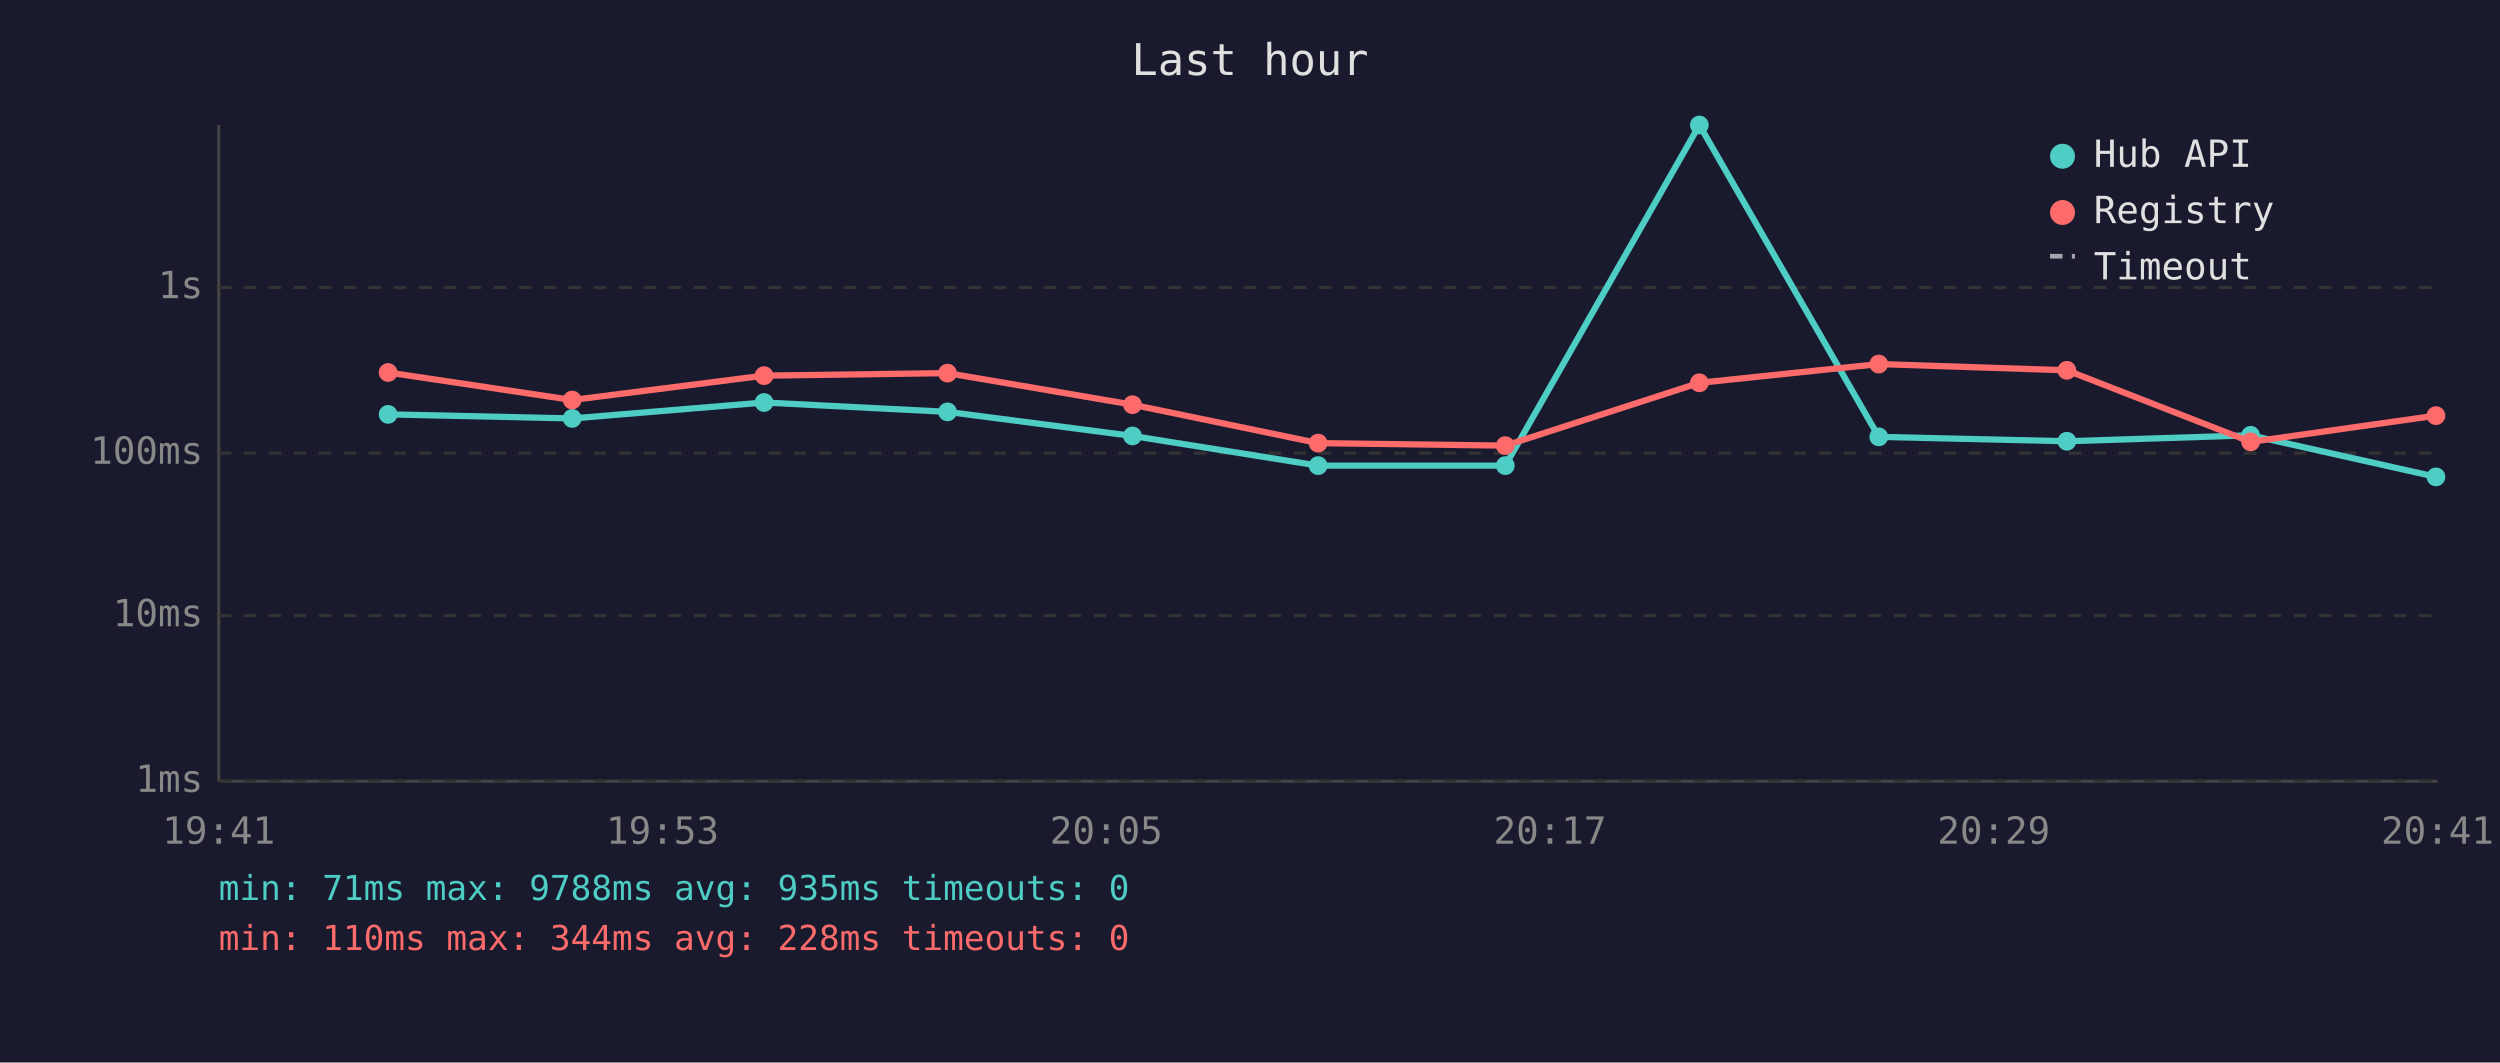
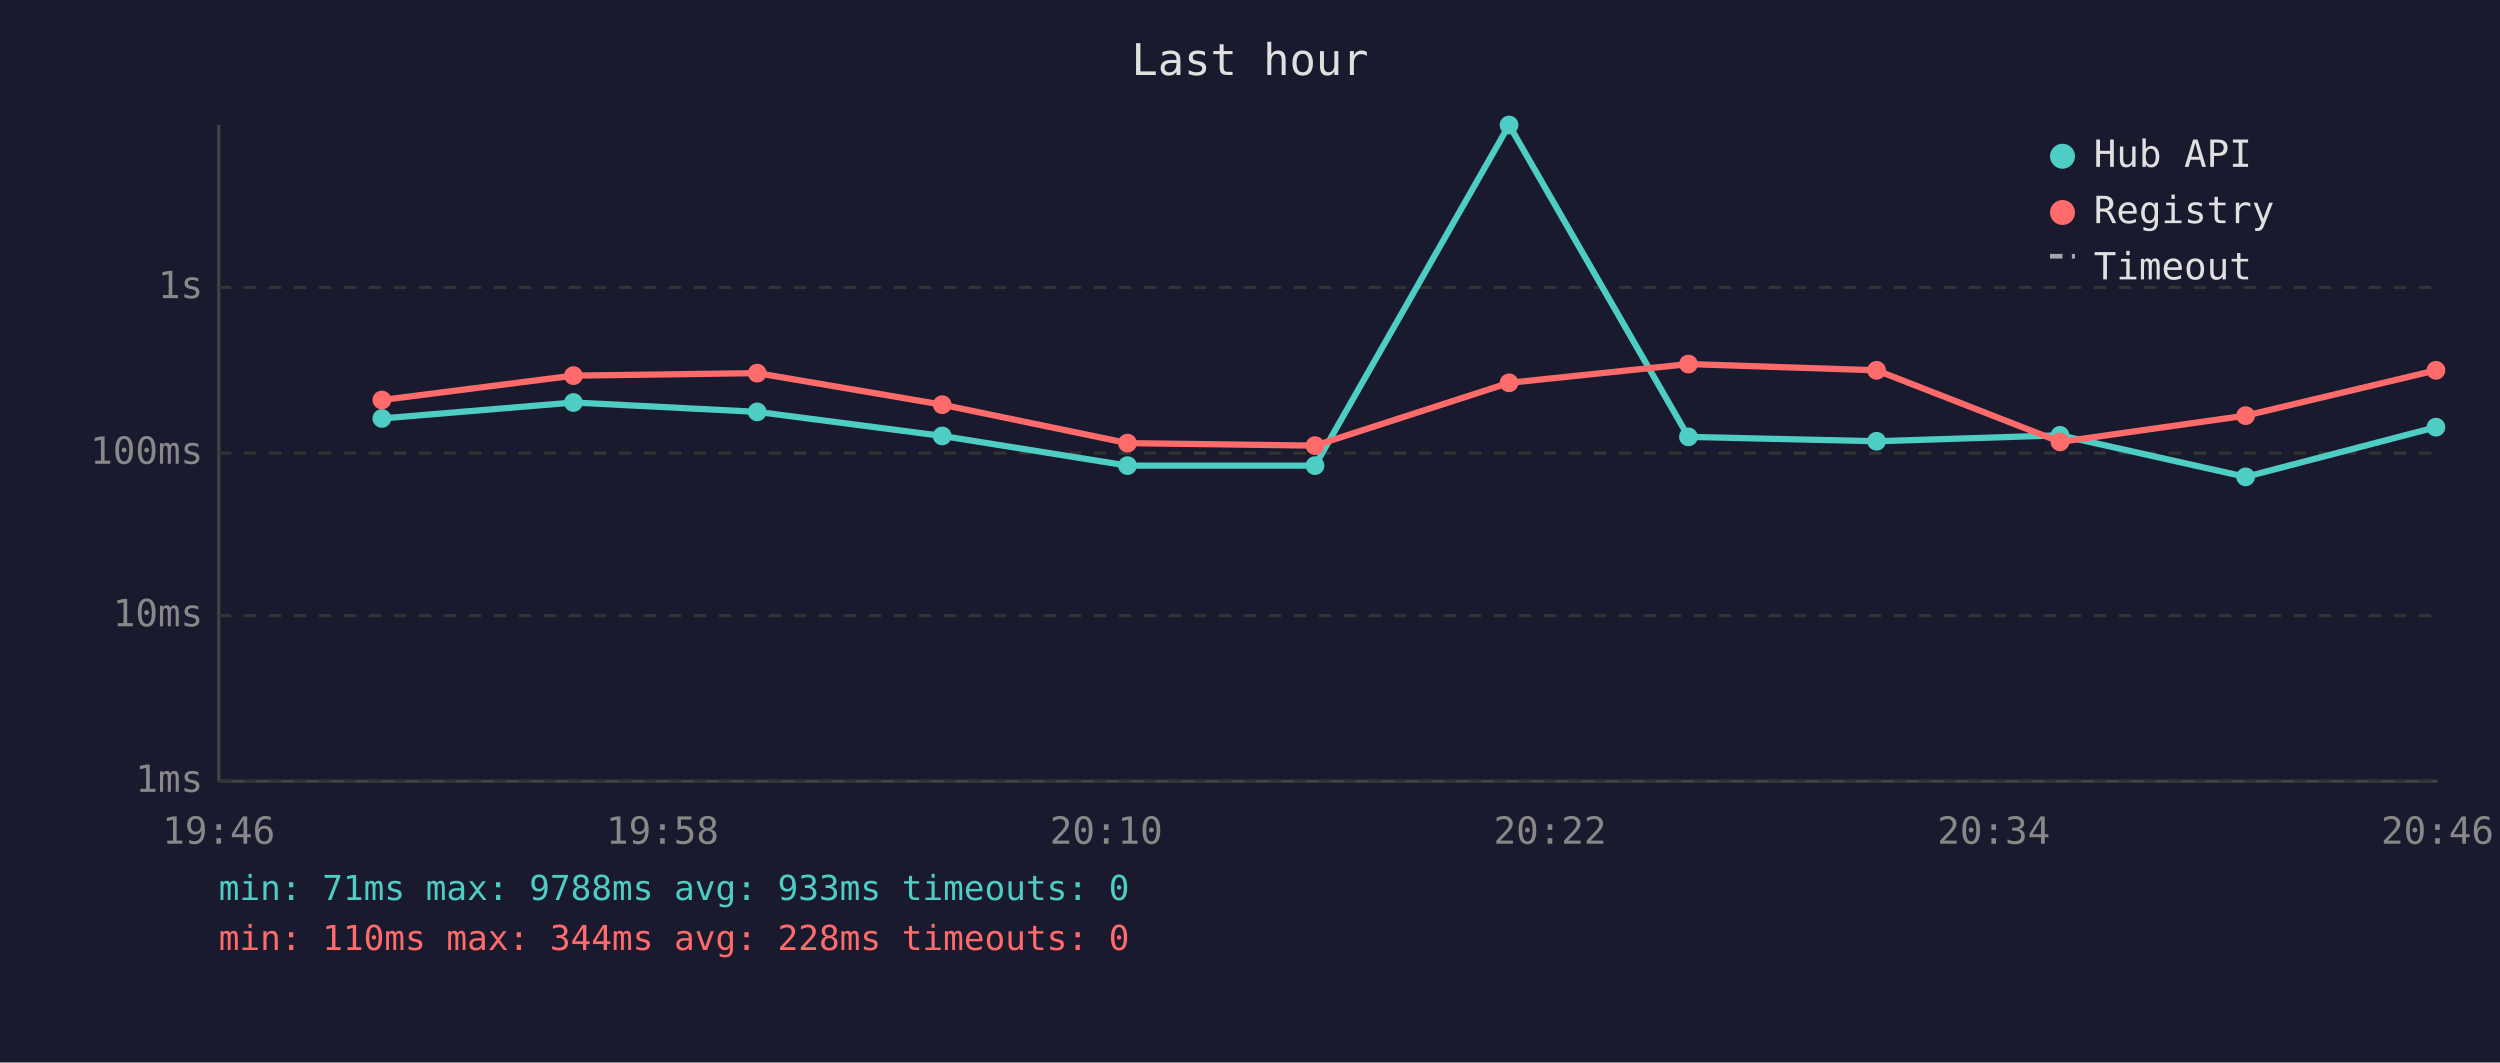
<svg xmlns="http://www.w3.org/2000/svg" viewBox="0 0 800 340" font-family="monospace" font-size="12">
  <rect width="800" height="340" fill="#1a1a2e" />
  <text x="400" y="24" fill="#e0e0e0" font-size="14" text-anchor="middle">Last hour</text>
  <line x1="70" y1="40" x2="70" y2="250" stroke="#444" stroke-width="1" />
  <line x1="70" y1="250" x2="780" y2="250" stroke="#444" stroke-width="1" />
  <line x1="70" y1="250" x2="780" y2="250" stroke="#333" stroke-width="1" stroke-dasharray="4" />
  <text x="65" y="250" fill="#888" text-anchor="end" dominant-baseline="middle">1ms</text>
  <line x1="70" y1="197" x2="780" y2="197" stroke="#333" stroke-width="1" stroke-dasharray="4" />
  <text x="65" y="197" fill="#888" text-anchor="end" dominant-baseline="middle">10ms</text>
  <line x1="70" y1="145" x2="780" y2="145" stroke="#333" stroke-width="1" stroke-dasharray="4" />
  <text x="65" y="145" fill="#888" text-anchor="end" dominant-baseline="middle">100ms</text>
  <line x1="70" y1="92" x2="780" y2="92" stroke="#333" stroke-width="1" stroke-dasharray="4" />
  <text x="65" y="92" fill="#888" text-anchor="end" dominant-baseline="middle">1s</text>
-   <text x="70" y="270" fill="#888" text-anchor="middle">19:41</text>
-   <text x="212" y="270" fill="#888" text-anchor="middle">19:53</text>
-   <text x="354" y="270" fill="#888" text-anchor="middle">20:05</text>
-   <text x="496" y="270" fill="#888" text-anchor="middle">20:17</text>
-   <text x="638" y="270" fill="#888" text-anchor="middle">20:29</text>
-   <text x="780" y="270" fill="#888" text-anchor="middle">20:41</text>
-   <polyline points="124.2,132.6 183.1,133.9 244.5,128.8 303.2,131.8 362.4,139.5 421.8,149.0 481.7,149.0 543.8,40.0 601.2,139.8 661.4,141.2 720.2,139.3 779.5,152.6" fill="none" stroke="#4ecdc4" stroke-width="2" opacity="1" />
-   <circle cx="124.2" cy="132.6" r="3" fill="#4ecdc4" />
-   <circle cx="183.1" cy="133.9" r="3" fill="#4ecdc4" />
-   <circle cx="244.5" cy="128.8" r="3" fill="#4ecdc4" />
-   <circle cx="303.2" cy="131.8" r="3" fill="#4ecdc4" />
-   <circle cx="362.4" cy="139.5" r="3" fill="#4ecdc4" />
-   <circle cx="421.8" cy="149.0" r="3" fill="#4ecdc4" />
-   <circle cx="481.7" cy="149.0" r="3" fill="#4ecdc4" />
-   <circle cx="543.8" cy="40.0" r="3" fill="#4ecdc4" />
-   <circle cx="601.2" cy="139.8" r="3" fill="#4ecdc4" />
-   <circle cx="661.4" cy="141.2" r="3" fill="#4ecdc4" />
-   <circle cx="720.2" cy="139.3" r="3" fill="#4ecdc4" />
-   <circle cx="779.5" cy="152.6" r="3" fill="#4ecdc4" />
-   <polyline points="124.2,119.2 183.1,128.0 244.5,120.2 303.2,119.4 362.4,129.5 421.8,141.8 481.7,142.6 543.8,122.5 601.2,116.5 661.4,118.5 720.2,141.4 779.5,133.0" fill="none" stroke="#ff6b6b" stroke-width="2" opacity="1" />
-   <circle cx="124.2" cy="119.2" r="3" fill="#ff6b6b" />
-   <circle cx="183.1" cy="128.0" r="3" fill="#ff6b6b" />
-   <circle cx="244.5" cy="120.2" r="3" fill="#ff6b6b" />
-   <circle cx="303.2" cy="119.4" r="3" fill="#ff6b6b" />
-   <circle cx="362.4" cy="129.5" r="3" fill="#ff6b6b" />
-   <circle cx="421.8" cy="141.8" r="3" fill="#ff6b6b" />
-   <circle cx="481.7" cy="142.6" r="3" fill="#ff6b6b" />
-   <circle cx="543.8" cy="122.5" r="3" fill="#ff6b6b" />
-   <circle cx="601.2" cy="116.5" r="3" fill="#ff6b6b" />
-   <circle cx="661.4" cy="118.5" r="3" fill="#ff6b6b" />
-   <circle cx="720.2" cy="141.4" r="3" fill="#ff6b6b" />
-   <circle cx="779.5" cy="133.0" r="3" fill="#ff6b6b" />
+   <text x="70" y="270" fill="#888" text-anchor="middle">19:46</text>
+   <text x="212" y="270" fill="#888" text-anchor="middle">19:58</text>
+   <text x="354" y="270" fill="#888" text-anchor="middle">20:10</text>
+   <text x="496" y="270" fill="#888" text-anchor="middle">20:22</text>
+   <text x="638" y="270" fill="#888" text-anchor="middle">20:34</text>
+   <text x="780" y="270" fill="#888" text-anchor="middle">20:46</text>
+   <polyline points="122.2,133.9 183.5,128.8 242.3,131.8 301.5,139.5 360.8,149.0 420.8,149.0 482.9,40.0 540.3,139.8 600.5,141.2 659.2,139.3 718.6,152.6 779.5,136.7" fill="none" stroke="#4ecdc4" stroke-width="2" opacity="1" />
+   <circle cx="122.2" cy="133.9" r="3" fill="#4ecdc4" />
+   <circle cx="183.5" cy="128.8" r="3" fill="#4ecdc4" />
+   <circle cx="242.3" cy="131.8" r="3" fill="#4ecdc4" />
+   <circle cx="301.5" cy="139.5" r="3" fill="#4ecdc4" />
+   <circle cx="360.8" cy="149.0" r="3" fill="#4ecdc4" />
+   <circle cx="420.8" cy="149.0" r="3" fill="#4ecdc4" />
+   <circle cx="482.9" cy="40.0" r="3" fill="#4ecdc4" />
+   <circle cx="540.3" cy="139.8" r="3" fill="#4ecdc4" />
+   <circle cx="600.5" cy="141.2" r="3" fill="#4ecdc4" />
+   <circle cx="659.2" cy="139.3" r="3" fill="#4ecdc4" />
+   <circle cx="718.6" cy="152.6" r="3" fill="#4ecdc4" />
+   <circle cx="779.5" cy="136.7" r="3" fill="#4ecdc4" />
+   <polyline points="122.2,128.0 183.5,120.2 242.3,119.4 301.5,129.5 360.8,141.8 420.8,142.6 482.9,122.5 540.3,116.5 600.5,118.5 659.2,141.4 718.6,133.0 779.5,118.5" fill="none" stroke="#ff6b6b" stroke-width="2" opacity="1" />
+   <circle cx="122.2" cy="128.0" r="3" fill="#ff6b6b" />
+   <circle cx="183.5" cy="120.2" r="3" fill="#ff6b6b" />
+   <circle cx="242.3" cy="119.4" r="3" fill="#ff6b6b" />
+   <circle cx="301.5" cy="129.5" r="3" fill="#ff6b6b" />
+   <circle cx="360.8" cy="141.8" r="3" fill="#ff6b6b" />
+   <circle cx="420.8" cy="142.6" r="3" fill="#ff6b6b" />
+   <circle cx="482.9" cy="122.5" r="3" fill="#ff6b6b" />
+   <circle cx="540.3" cy="116.5" r="3" fill="#ff6b6b" />
+   <circle cx="600.5" cy="118.5" r="3" fill="#ff6b6b" />
+   <circle cx="659.2" cy="141.4" r="3" fill="#ff6b6b" />
+   <circle cx="718.6" cy="133.0" r="3" fill="#ff6b6b" />
+   <circle cx="779.5" cy="118.5" r="3" fill="#ff6b6b" />
  <circle cx="660" cy="50" r="4" fill="#4ecdc4" />
  <text x="670" y="50" fill="#e0e0e0" dominant-baseline="middle">Hub API</text>
  <circle cx="660" cy="68" r="4" fill="#ff6b6b" />
  <text x="670" y="68" fill="#e0e0e0" dominant-baseline="middle">Registry</text>
  <line x1="656" y1="82" x2="664" y2="82" stroke="#e0e0e0" stroke-width="1.5" stroke-dasharray="4,3" opacity="0.7" />
  <text x="670" y="86" fill="#e0e0e0" dominant-baseline="middle">Timeout</text>
-   <text x="70" y="288" fill="#4ecdc4" font-size="11">min: 71ms  max: 9788ms  avg: 935ms  timeouts: 0</text>
+   <text x="70" y="288" fill="#4ecdc4" font-size="11">min: 71ms  max: 9788ms  avg: 933ms  timeouts: 0</text>
  <text x="70" y="304" fill="#ff6b6b" font-size="11">min: 110ms  max: 344ms  avg: 228ms  timeouts: 0</text>
</svg>
